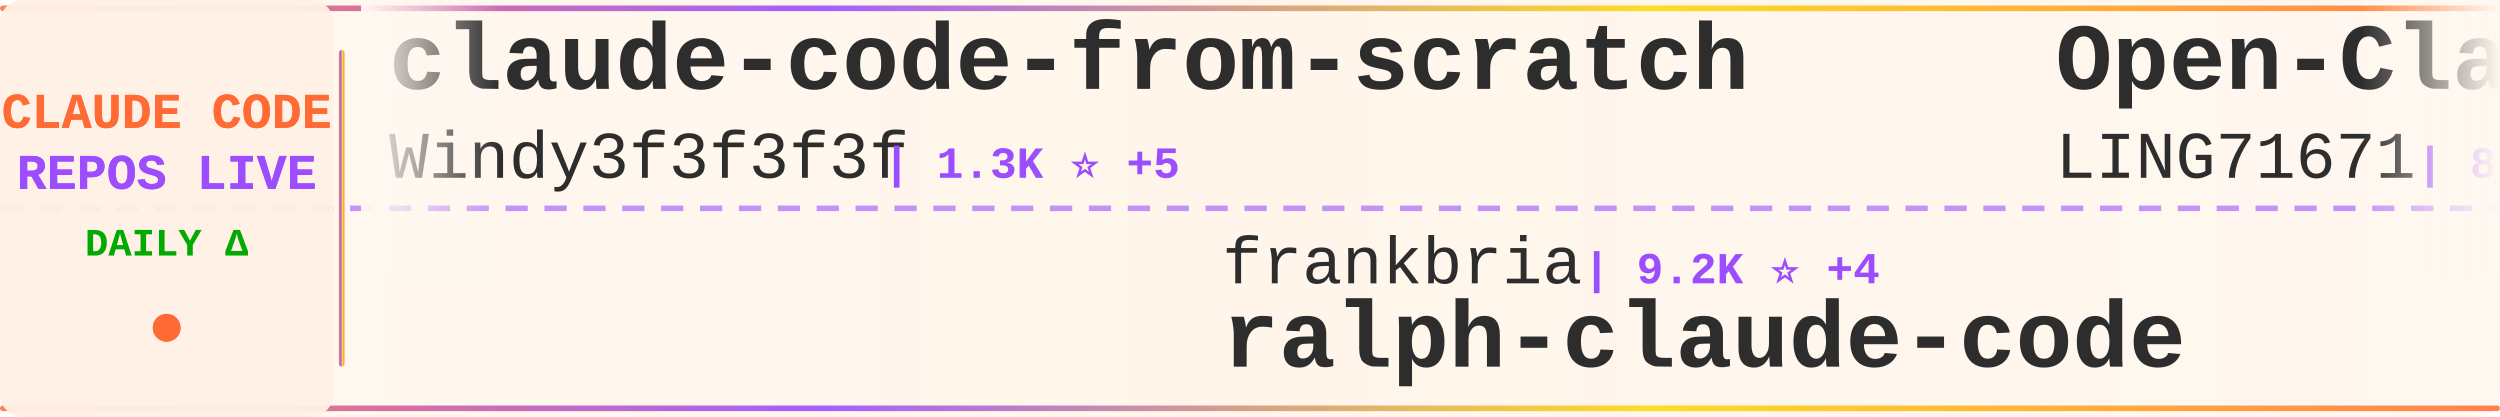
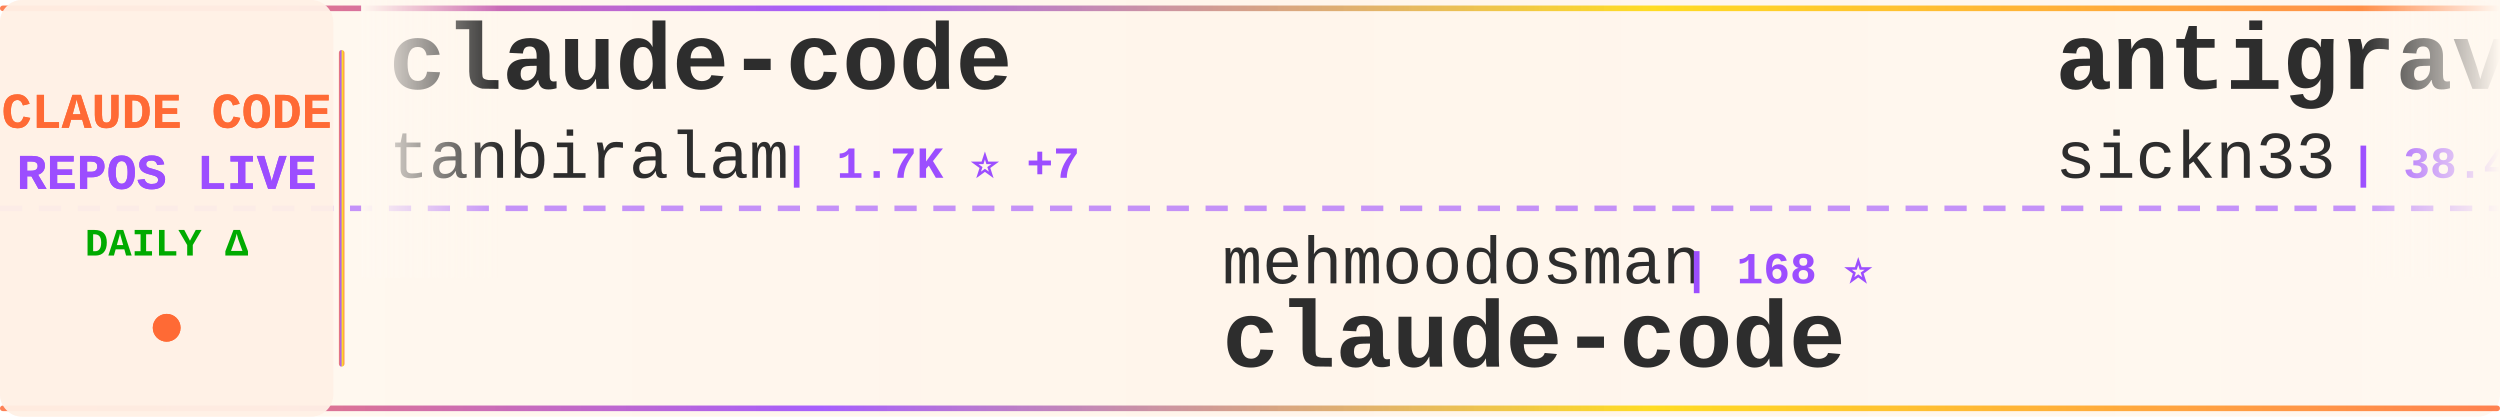
<svg xmlns="http://www.w3.org/2000/svg" width="900" height="150">
  <defs>
    <linearGradient id="tickerBg" x1="0%" y1="0%" x2="100%" y2="0%">
      <stop offset="0%" style="stop-color:#fff8f0;stop-opacity:0.98" />
      <stop offset="50%" style="stop-color:#fff5eb;stop-opacity:1" />
      <stop offset="100%" style="stop-color:#fff8f0;stop-opacity:0.98" />
    </linearGradient>
    <linearGradient id="borderGrad" x1="0%" y1="0%" x2="100%" y2="0%">
      <stop offset="0%" style="stop-color:#FF6B35;stop-opacity:0.85">
        <animate attributeName="stop-opacity" values="0.85;1;0.85" dur="2s" repeatCount="indefinite" />
      </stop>
      <stop offset="33%" style="stop-color:#9C4EFF;stop-opacity:0.9">
        <animate attributeName="stop-opacity" values="0.9;1;0.9" dur="2.2s" repeatCount="indefinite" />
      </stop>
      <stop offset="66%" style="stop-color:#FFD700;stop-opacity:0.85">
        <animate attributeName="stop-opacity" values="0.85;1;0.85" dur="1.8s" repeatCount="indefinite" />
      </stop>
      <stop offset="100%" style="stop-color:#FF6B35;stop-opacity:0.85">
        <animate attributeName="stop-opacity" values="0.85;1;0.85" dur="2s" repeatCount="indefinite" />
      </stop>
    </linearGradient>
    <filter id="textGlow">
      <feGaussianBlur stdDeviation="0.15" result="coloredBlur" />
      <feMerge>
        <feMergeNode in="coloredBlur" />
        <feMergeNode in="SourceGraphic" />
      </feMerge>
    </filter>
    <filter id="metricGlow">
      <feGaussianBlur stdDeviation="0.2" result="coloredBlur" />
      <feMerge>
        <feMergeNode in="coloredBlur" />
        <feMergeNode in="SourceGraphic" />
      </feMerge>
    </filter>
    <linearGradient id="leftFade" x1="0%" y1="0%" x2="100%" y2="0%">
      <stop offset="0%" style="stop-color:#fff8f0;stop-opacity:1" />
      <stop offset="100%" style="stop-color:#fff8f0;stop-opacity:0" />
    </linearGradient>
    <linearGradient id="rightFade" x1="0%" y1="0%" x2="100%" y2="0%">
      <stop offset="0%" style="stop-color:#fff8f0;stop-opacity:0" />
      <stop offset="100%" style="stop-color:#fff8f0;stop-opacity:1" />
    </linearGradient>
  </defs>
  <rect width="900" height="150" fill="url(#tickerBg)" rx="8" />
  <rect x="0" y="2" width="900" height="2" fill="url(#borderGrad)" rx="1" />
  <rect x="0" y="146" width="900" height="2" fill="url(#borderGrad)" rx="1" />
  <line x1="0" y1="75" x2="900" y2="75" stroke="#9C4EFF" stroke-width="2" stroke-dasharray="8 6" opacity="0.6" />
  <rect x="0" y="0" width="120" height="150" fill="#fff0e6" opacity="0.95" rx="8" />
  <text x="60" y="46" font-family="'Courier New', monospace" font-size="18" font-weight="bold" fill="#FF6B35" text-anchor="middle" filter="url(#textGlow)">
    CLAUDE CODE
  </text>
  <text x="60" y="68" font-family="'Courier New', monospace" font-size="18" font-weight="bold" fill="#9C4EFF" text-anchor="middle" filter="url(#textGlow)">
    REPOS LIVE
  </text>
  <text x="60" y="92" font-family="'Courier New', monospace" font-size="14" font-weight="bold" fill="#00aa00" text-anchor="middle">
    DAILY Δ
  </text>
  <circle cx="60" cy="118" r="5" fill="#FF6B35" filter="url(#metricGlow)">
    <animate attributeName="r" values="4;6;4" dur="1.5s" repeatCount="indefinite" />
    <animate attributeName="opacity" values="0.6;1;0.6" dur="1.5s" repeatCount="indefinite" />
  </circle>
  <rect x="122" y="18" width="2" height="114" fill="url(#borderGrad)" rx="1" />
  <clipPath id="tickerClip">
    <rect x="130" y="0" width="770" height="150" />
  </clipPath>
  <g clip-path="url(#tickerClip)">
    <g id="tickerItems">
      <animateTransform attributeName="transform" attributeType="XML" type="translate" from="0 0" to="-3000 0" dur="54s" repeatCount="indefinite" />
      <g transform="translate(0, 0)">
-         <text x="140" y="32" font-family="'Courier New', monospace" font-size="34" font-weight="bold" fill="#2d2d2d">claude-code-from-scratch</text>
-         <text x="140" y="64" font-family="'Courier New', monospace" font-size="24" font-weight="normal" fill="#2d2d2d" opacity="1.0">Windy3f3f3f3f</text>
-         <text x="318" y="64" font-family="'Courier New', monospace" font-size="16" font-weight="bold" fill="#9C4EFF"> | 1.3K ⭐ +5</text>
+         <text x="140" y="32" font-family="'Courier New', monospace" font-size="34" font-weight="bold" fill="#2d2d2d">claude-code</text>
+         <text x="140" y="64" font-family="'Courier New', monospace" font-size="24" font-weight="normal" fill="#2d2d2d" opacity="1.0">tanbiralam</text>
+         <text x="282" y="64" font-family="'Courier New', monospace" font-size="16" font-weight="bold" fill="#9C4EFF"> | 1.7K ⭐ +7</text>
      </g>
      <g transform="translate(300, 0)">
-         <text x="140" y="102" font-family="'Courier New', monospace" font-size="24" font-weight="normal" fill="#2d2d2d" opacity="1.0">frankbria</text>
-         <text x="270" y="102" font-family="'Courier New', monospace" font-size="16" font-weight="bold" fill="#9C4EFF"> | 9.2K ⭐ +4</text>
-         <text x="140" y="132" font-family="'Courier New', monospace" font-size="34" font-weight="bold" fill="#2d2d2d">ralph-claude-code</text>
+         <text x="140" y="102" font-family="'Courier New', monospace" font-size="24" font-weight="normal" fill="#2d2d2d" opacity="1.0">mehmoodosman</text>
+         <text x="306" y="102" font-family="'Courier New', monospace" font-size="16" font-weight="bold" fill="#9C4EFF"> | 168 ⭐</text>
+         <text x="140" y="132" font-family="'Courier New', monospace" font-size="34" font-weight="bold" fill="#2d2d2d">claude-code</text>
      </g>
      <g transform="translate(600, 0)">
+         <text x="140" y="32" font-family="'Courier New', monospace" font-size="34" font-weight="bold" fill="#2d2d2d">antigravity-awesome-skil...</text>
+         <text x="140" y="64" font-family="'Courier New', monospace" font-size="24" font-weight="normal" fill="#2d2d2d" opacity="1.0">sickn33</text>
+         <text x="246" y="64" font-family="'Courier New', monospace" font-size="16" font-weight="bold" fill="#9C4EFF"> | 38.4K ⭐ +122</text>
+       </g>
+       <g transform="translate(900, 0)">
+         <text x="140" y="102" font-family="'Courier New', monospace" font-size="24" font-weight="normal" fill="#2d2d2d" opacity="1.0">carlvellotti</text>
+         <text x="306" y="102" font-family="'Courier New', monospace" font-size="16" font-weight="bold" fill="#9C4EFF"> | 2.0K ⭐ +1</text>
+         <text x="140" y="132" font-family="'Courier New', monospace" font-size="34" font-weight="bold" fill="#2d2d2d">claude-code-pm-course</text>
+       </g>
+       <g transform="translate(1200, 0)">
        <text x="140" y="32" font-family="'Courier New', monospace" font-size="34" font-weight="bold" fill="#2d2d2d">Open-ClaudeCode</text>
        <text x="140" y="64" font-family="'Courier New', monospace" font-size="24" font-weight="normal" fill="#2d2d2d" opacity="1.0">LING71671</text>
        <text x="270" y="64" font-family="'Courier New', monospace" font-size="16" font-weight="bold" fill="#9C4EFF"> | 851 ⭐ +3</text>
      </g>
-       <g transform="translate(900, 0)">
+       <g transform="translate(1500, 0)">
+         <text x="140" y="102" font-family="'Courier New', monospace" font-size="24" font-weight="normal" fill="#2d2d2d" opacity="1.0">andrew-kramer-inno</text>
+         <text x="378" y="102" font-family="'Courier New', monospace" font-size="16" font-weight="bold" fill="#9C4EFF"> | 590 ⭐ +1</text>
+         <text x="140" y="132" font-family="'Courier New', monospace" font-size="34" font-weight="bold" fill="#2d2d2d">claude-code-source-build</text>
+       </g>
+       <g transform="translate(1800, 0)">
+         <text x="140" y="32" font-family="'Courier New', monospace" font-size="34" font-weight="bold" fill="#2d2d2d">claude-skills</text>
+         <text x="140" y="64" font-family="'Courier New', monospace" font-size="24" font-weight="normal" fill="#2d2d2d" opacity="1.0">alirezarezvani</text>
+         <text x="330" y="64" font-family="'Courier New', monospace" font-size="16" font-weight="bold" fill="#9C4EFF"> | 15.9K ⭐ +125</text>
+       </g>
+       <g transform="translate(2100, 0)">
        <text x="140" y="102" font-family="'Courier New', monospace" font-size="24" font-weight="normal" fill="#2d2d2d" opacity="1.0">huangserva</text>
        <text x="282" y="102" font-family="'Courier New', monospace" font-size="16" font-weight="bold" fill="#9C4EFF"> | 588 ⭐</text>
        <text x="140" y="132" font-family="'Courier New', monospace" font-size="34" font-weight="bold" fill="#2d2d2d">claude-code-cli</text>
      </g>
-       <g transform="translate(1200, 0)">
-         <text x="140" y="32" font-family="'Courier New', monospace" font-size="34" font-weight="bold" fill="#2d2d2d">claude-code-my-workflow</text>
-         <text x="140" y="64" font-family="'Courier New', monospace" font-size="24" font-weight="normal" fill="#2d2d2d" opacity="1.0">pedrohcgs</text>
-         <text x="270" y="64" font-family="'Courier New', monospace" font-size="16" font-weight="bold" fill="#9C4EFF"> | 1.1K ⭐ +3</text>
-       </g>
-       <g transform="translate(1500, 0)">
-         <text x="140" y="102" font-family="'Courier New', monospace" font-size="24" font-weight="normal" fill="#2d2d2d" opacity="1.0">1rgs</text>
-         <text x="210" y="102" font-family="'Courier New', monospace" font-size="16" font-weight="bold" fill="#9C4EFF"> | 3.6K ⭐ +3</text>
-         <text x="140" y="132" font-family="'Courier New', monospace" font-size="34" font-weight="bold" fill="#2d2d2d">claude-code-proxy</text>
-       </g>
-       <g transform="translate(1800, 0)">
-         <text x="140" y="32" font-family="'Courier New', monospace" font-size="34" font-weight="bold" fill="#2d2d2d">claude_code_src</text>
-         <text x="140" y="64" font-family="'Courier New', monospace" font-size="24" font-weight="normal" fill="#2d2d2d" opacity="1.0">ponponon</text>
-         <text x="258" y="64" font-family="'Courier New', monospace" font-size="16" font-weight="bold" fill="#9C4EFF"> | 2.2K ⭐ +1</text>
-       </g>
-       <g transform="translate(2100, 0)">
-         <text x="140" y="102" font-family="'Courier New', monospace" font-size="24" font-weight="normal" fill="#2d2d2d" opacity="1.0">affaan-m</text>
-         <text x="258" y="102" font-family="'Courier New', monospace" font-size="16" font-weight="bold" fill="#9C4EFF"> | 188.5K ⭐ +428</text>
-         <text x="140" y="132" font-family="'Courier New', monospace" font-size="34" font-weight="bold" fill="#2d2d2d">ECC</text>
-       </g>
      <g transform="translate(2400, 0)">
-         <text x="140" y="32" font-family="'Courier New', monospace" font-size="34" font-weight="bold" fill="#2d2d2d">claude-code-ultimate-gui...</text>
-         <text x="140" y="64" font-family="'Courier New', monospace" font-size="24" font-weight="normal" fill="#2d2d2d" opacity="1.0">FlorianBruniaux</text>
-         <text x="342" y="64" font-family="'Courier New', monospace" font-size="16" font-weight="bold" fill="#9C4EFF"> | 4.5K ⭐ +16</text>
+         <text x="140" y="32" font-family="'Courier New', monospace" font-size="34" font-weight="bold" fill="#2d2d2d">claude-code-guide</text>
+         <text x="140" y="64" font-family="'Courier New', monospace" font-size="24" font-weight="normal" fill="#2d2d2d" opacity="1.0">zebbern</text>
+         <text x="246" y="64" font-family="'Courier New', monospace" font-size="16" font-weight="bold" fill="#9C4EFF"> | 4.2K ⭐ +3</text>
      </g>
      <g transform="translate(2700, 0)">
-         <text x="140" y="102" font-family="'Courier New', monospace" font-size="24" font-weight="normal" fill="#2d2d2d" opacity="1.0">alex000kim</text>
-         <text x="282" y="102" font-family="'Courier New', monospace" font-size="16" font-weight="bold" fill="#9C4EFF"> | 227 ⭐</text>
+         <text x="140" y="102" font-family="'Courier New', monospace" font-size="24" font-weight="normal" fill="#2d2d2d" opacity="1.0">anthropics</text>
+         <text x="282" y="102" font-family="'Courier New', monospace" font-size="16" font-weight="bold" fill="#9C4EFF"> | 139.3K ⭐ +497</text>
+         <text x="140" y="132" font-family="'Courier New', monospace" font-size="34" font-weight="bold" fill="#2d2d2d">skills</text>
+       </g>
+       <g transform="translate(3000, 0)">
+         <text x="140" y="32" font-family="'Courier New', monospace" font-size="34" font-weight="bold" fill="#2d2d2d">claude-code</text>
+         <text x="140" y="64" font-family="'Courier New', monospace" font-size="24" font-weight="normal" fill="#2d2d2d" opacity="1.0">tanbiralam</text>
+         <text x="282" y="64" font-family="'Courier New', monospace" font-size="16" font-weight="bold" fill="#9C4EFF"> | 1.7K ⭐ +7</text>
+       </g>
+       <g transform="translate(3300, 0)">
+         <text x="140" y="102" font-family="'Courier New', monospace" font-size="24" font-weight="normal" fill="#2d2d2d" opacity="1.0">mehmoodosman</text>
+         <text x="306" y="102" font-family="'Courier New', monospace" font-size="16" font-weight="bold" fill="#9C4EFF"> | 168 ⭐</text>
        <text x="140" y="132" font-family="'Courier New', monospace" font-size="34" font-weight="bold" fill="#2d2d2d">claude-code</text>
      </g>
-       <g transform="translate(3000, 0)">
-         <text x="140" y="32" font-family="'Courier New', monospace" font-size="34" font-weight="bold" fill="#2d2d2d">claude-code-from-scratch</text>
-         <text x="140" y="64" font-family="'Courier New', monospace" font-size="24" font-weight="normal" fill="#2d2d2d" opacity="1.0">Windy3f3f3f3f</text>
-         <text x="318" y="64" font-family="'Courier New', monospace" font-size="16" font-weight="bold" fill="#9C4EFF"> | 1.3K ⭐ +5</text>
-       </g>
-       <g transform="translate(3300, 0)">
-         <text x="140" y="102" font-family="'Courier New', monospace" font-size="24" font-weight="normal" fill="#2d2d2d" opacity="1.0">frankbria</text>
-         <text x="270" y="102" font-family="'Courier New', monospace" font-size="16" font-weight="bold" fill="#9C4EFF"> | 9.2K ⭐ +4</text>
-         <text x="140" y="132" font-family="'Courier New', monospace" font-size="34" font-weight="bold" fill="#2d2d2d">ralph-claude-code</text>
-       </g>
      <g transform="translate(3600, 0)">
-         <text x="140" y="32" font-family="'Courier New', monospace" font-size="34" font-weight="bold" fill="#2d2d2d">Open-ClaudeCode</text>
-         <text x="140" y="64" font-family="'Courier New', monospace" font-size="24" font-weight="normal" fill="#2d2d2d" opacity="1.0">LING71671</text>
-         <text x="270" y="64" font-family="'Courier New', monospace" font-size="16" font-weight="bold" fill="#9C4EFF"> | 851 ⭐ +3</text>
+         <text x="140" y="32" font-family="'Courier New', monospace" font-size="34" font-weight="bold" fill="#2d2d2d">antigravity-awesome-skil...</text>
+         <text x="140" y="64" font-family="'Courier New', monospace" font-size="24" font-weight="normal" fill="#2d2d2d" opacity="1.0">sickn33</text>
+         <text x="246" y="64" font-family="'Courier New', monospace" font-size="16" font-weight="bold" fill="#9C4EFF"> | 38.4K ⭐ +122</text>
      </g>
      <g transform="translate(3900, 0)">
-         <text x="140" y="102" font-family="'Courier New', monospace" font-size="24" font-weight="normal" fill="#2d2d2d" opacity="1.0">huangserva</text>
-         <text x="282" y="102" font-family="'Courier New', monospace" font-size="16" font-weight="bold" fill="#9C4EFF"> | 588 ⭐</text>
-         <text x="140" y="132" font-family="'Courier New', monospace" font-size="34" font-weight="bold" fill="#2d2d2d">claude-code-cli</text>
+         <text x="140" y="102" font-family="'Courier New', monospace" font-size="24" font-weight="normal" fill="#2d2d2d" opacity="1.0">carlvellotti</text>
+         <text x="306" y="102" font-family="'Courier New', monospace" font-size="16" font-weight="bold" fill="#9C4EFF"> | 2.0K ⭐ +1</text>
+         <text x="140" y="132" font-family="'Courier New', monospace" font-size="34" font-weight="bold" fill="#2d2d2d">claude-code-pm-course</text>
      </g>
    </g>
  </g>
  <rect x="130" y="0" width="50" height="100" fill="url(#leftFade)" />
  <rect x="850" y="0" width="50" height="100" fill="url(#rightFade)" />
</svg>
